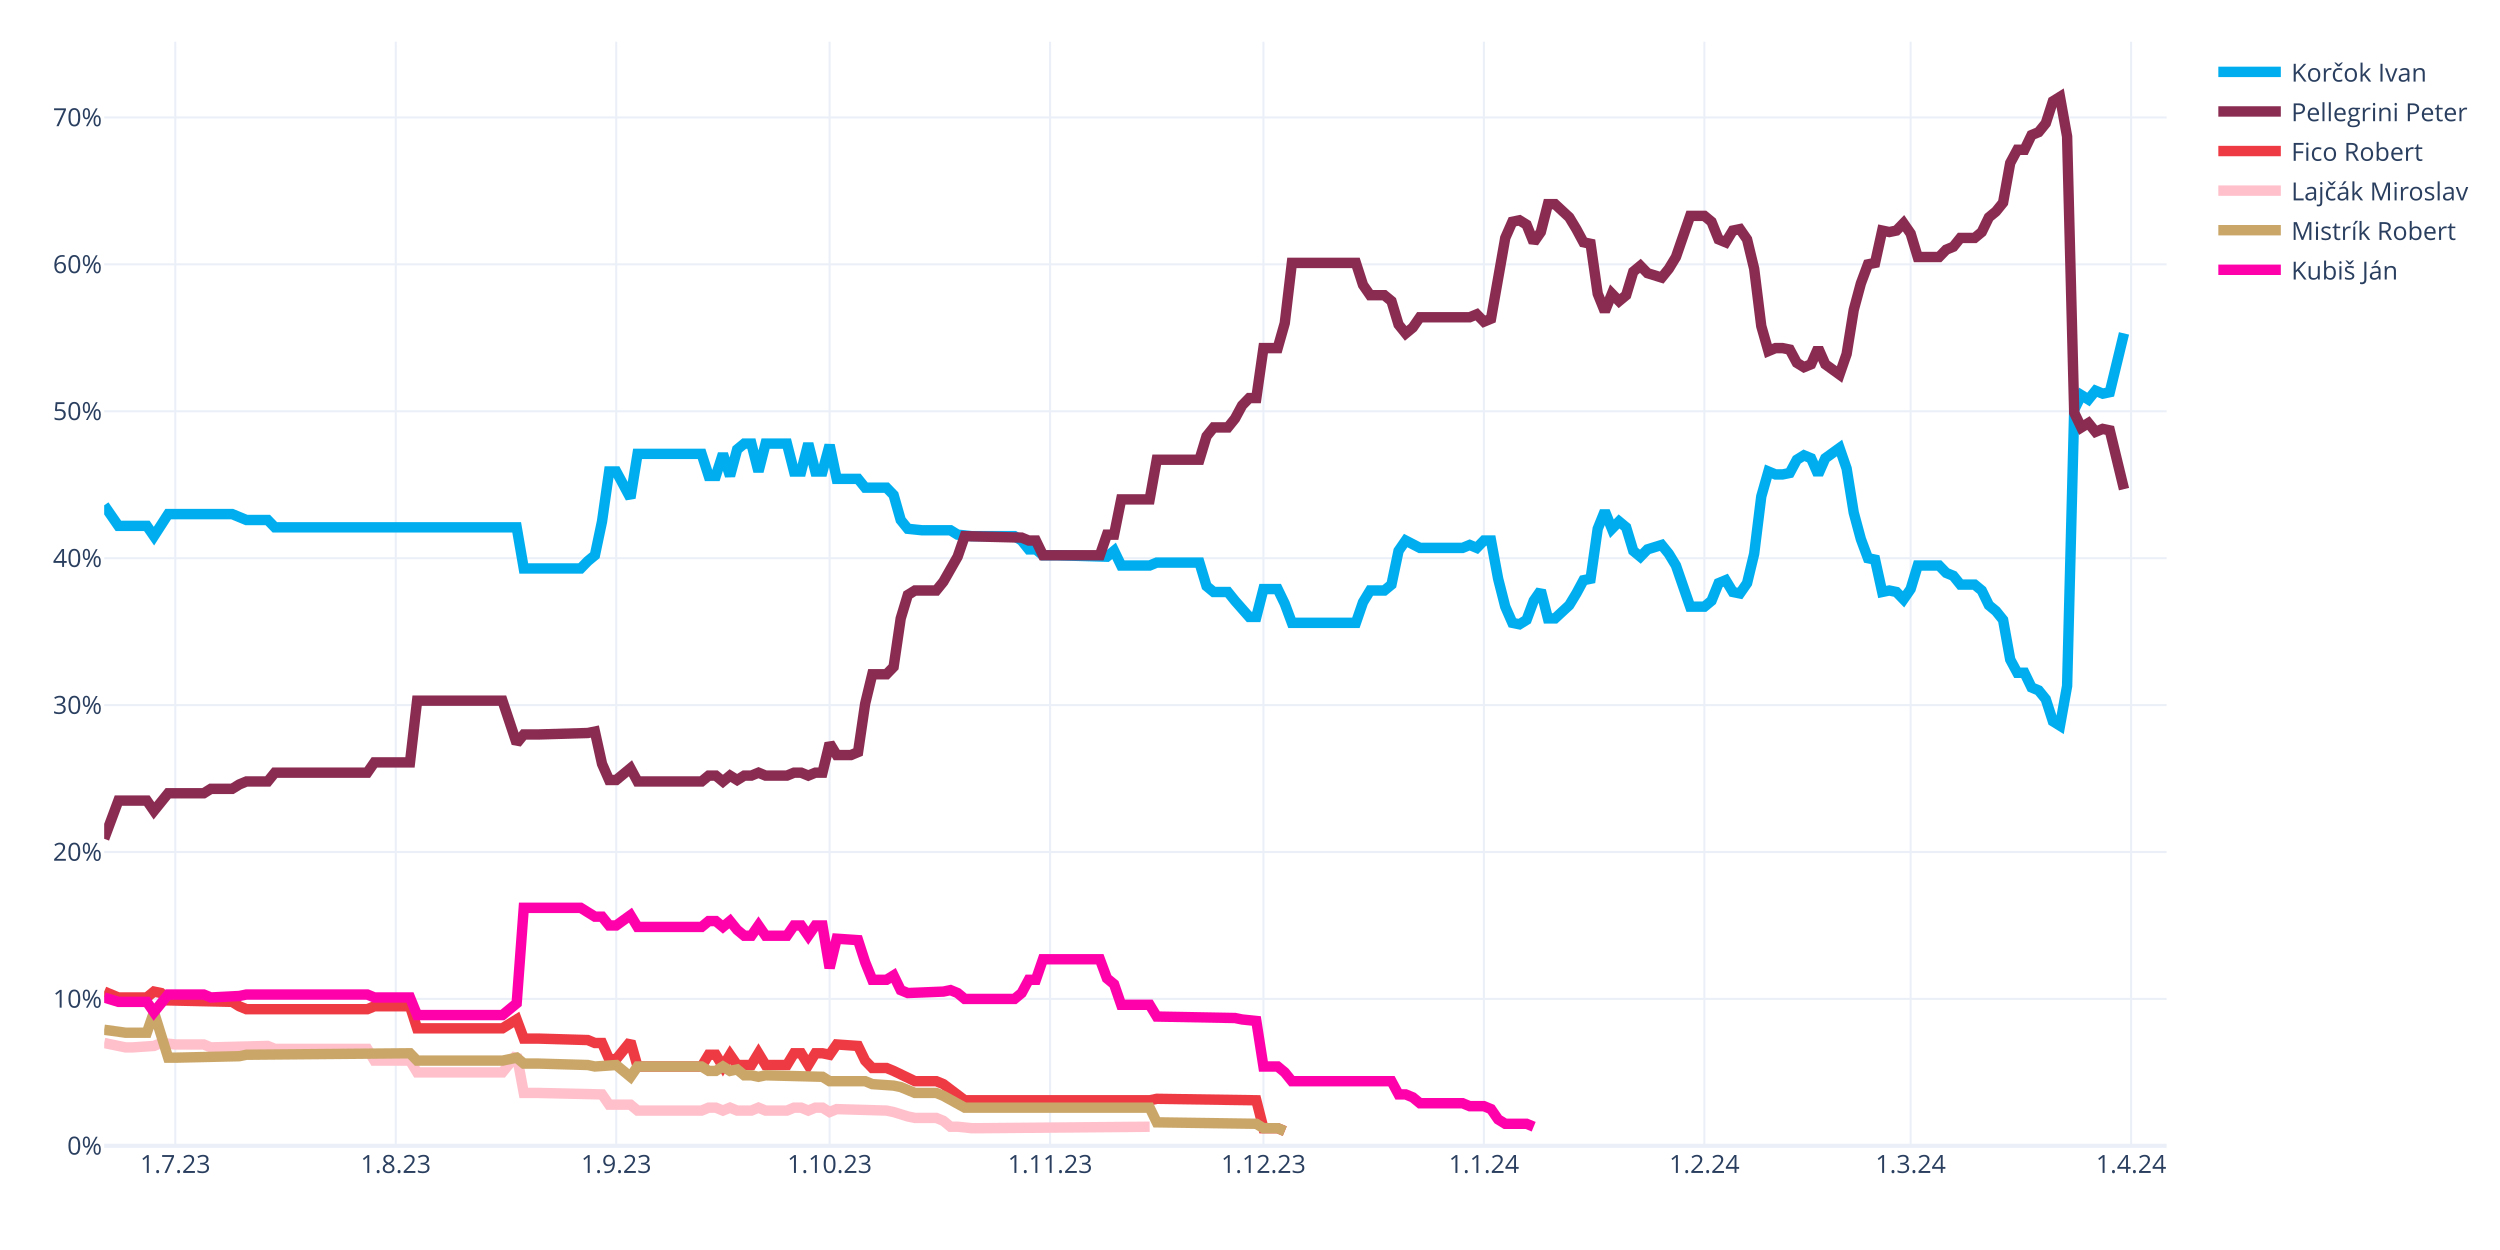
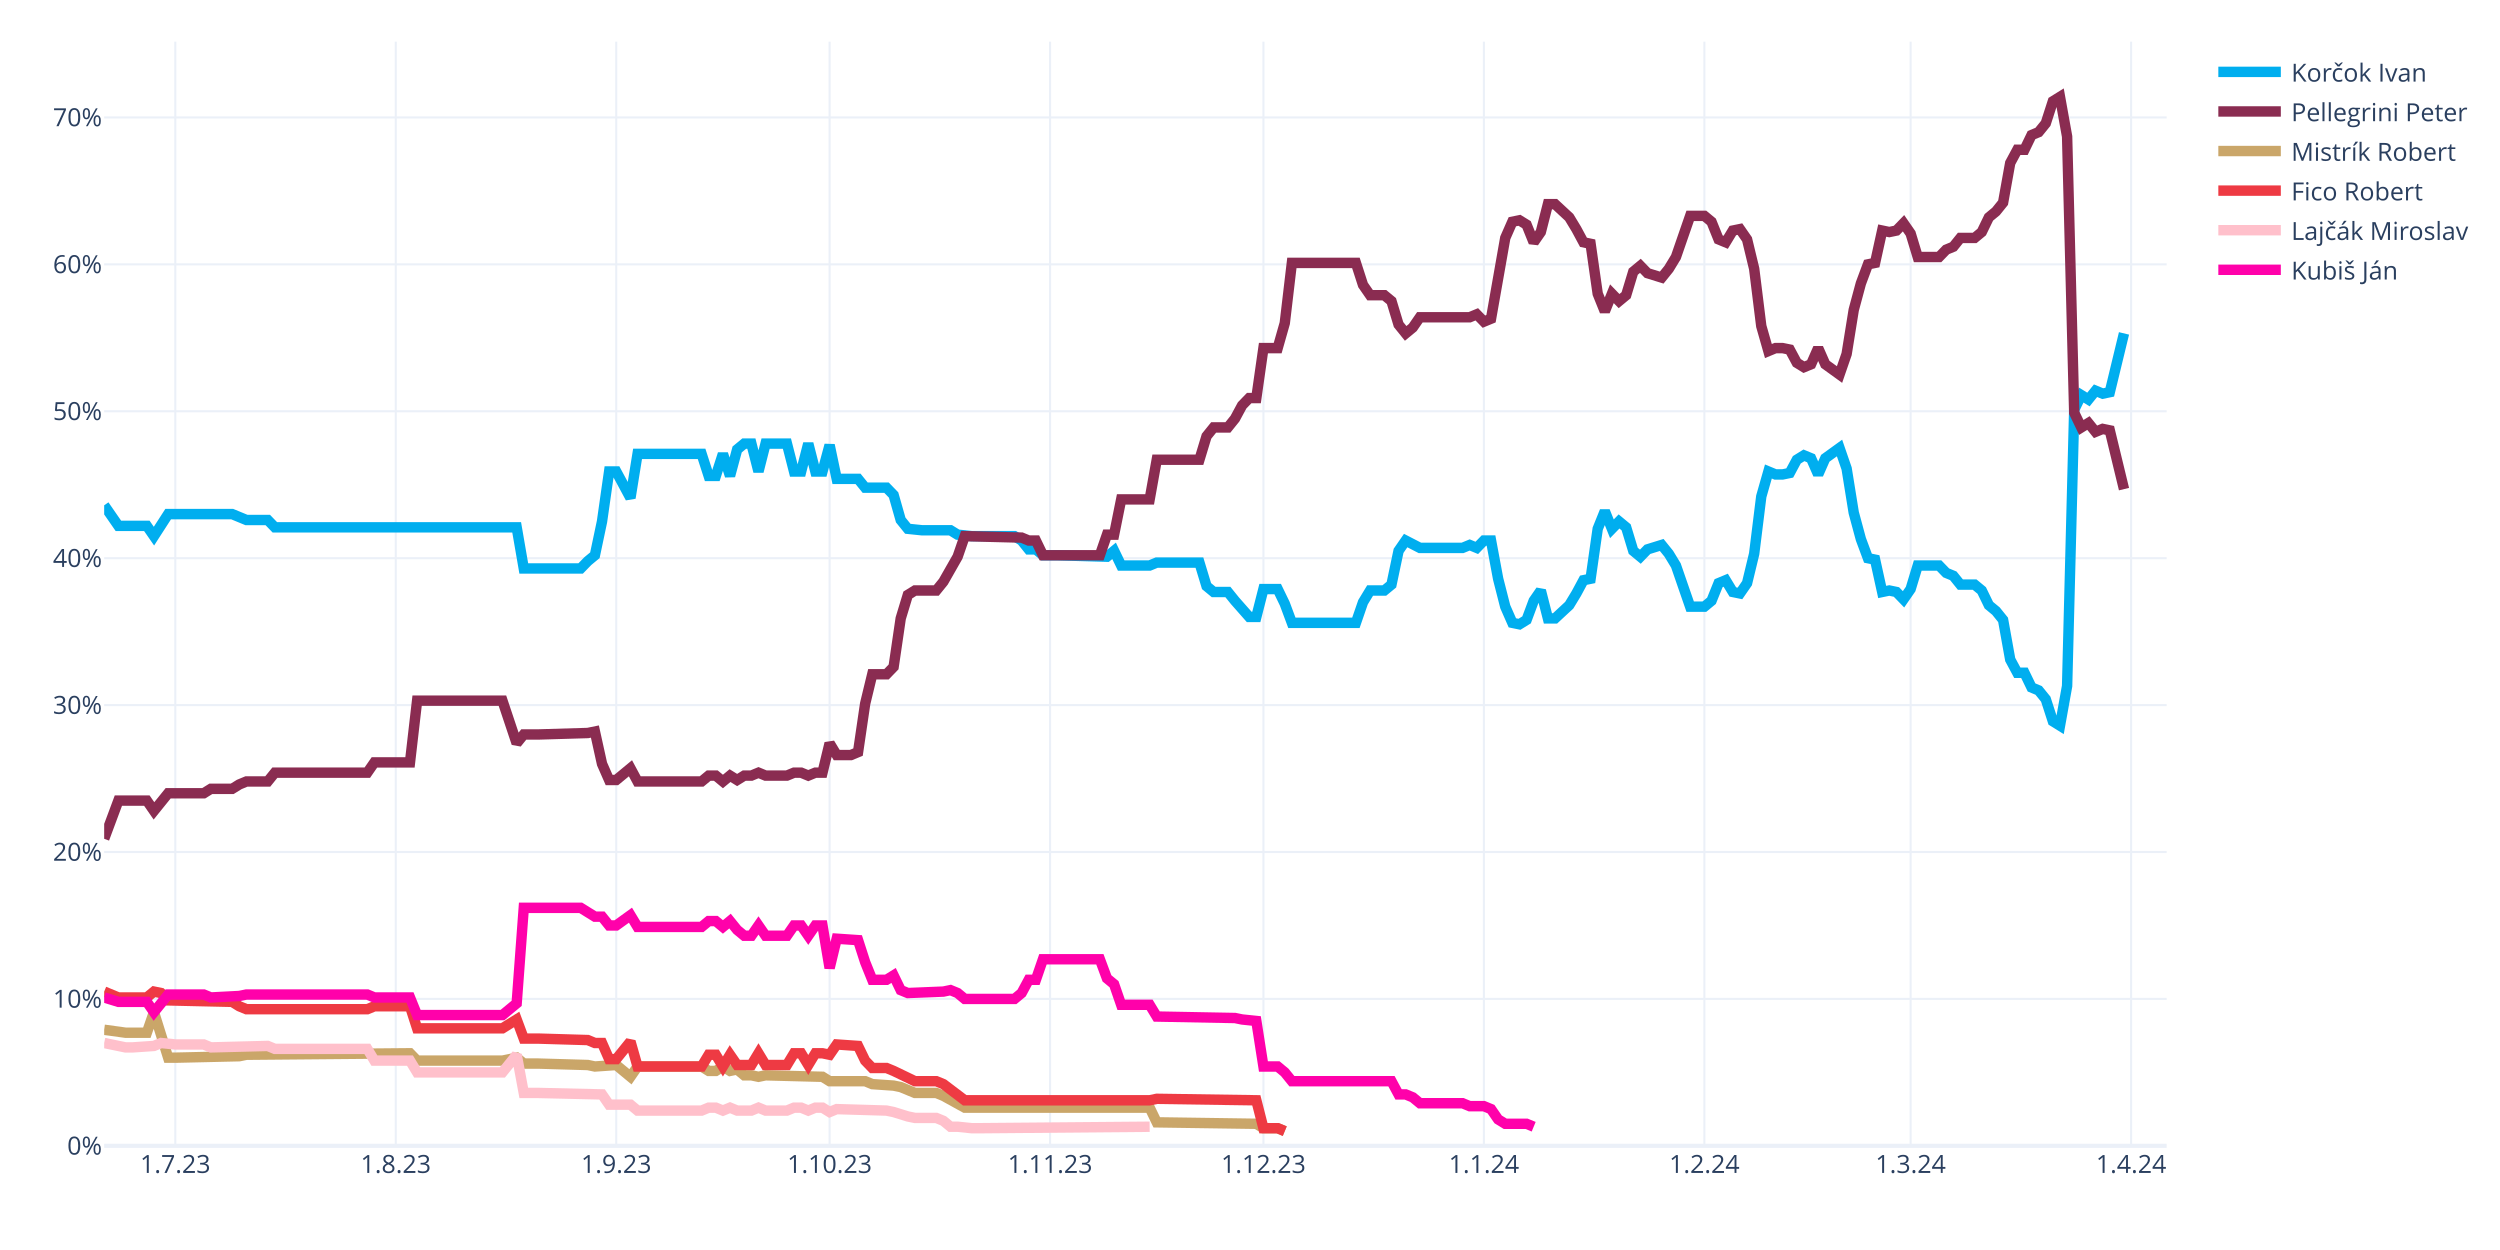
<svg xmlns="http://www.w3.org/2000/svg" class="main-svg" width="1200" height="600" style="" viewBox="0 0 1200 600">
  <rect x="0" y="0" width="1200" height="600" style="fill: rgb(255, 255, 255); fill-opacity: 1;" />
-   <defs id="defs-f89681">
+   <defs id="defs-c798dc">
    <g class="clips">
-       <clipPath id="clipf89681xyplot" class="plotclip">
+       <clipPath id="clipc798dcxyplot" class="plotclip">
        <rect width="990" height="530" />
      </clipPath>
-       <clipPath class="axesclip" id="clipf89681x">
+       <clipPath class="axesclip" id="clipc798dcx">
        <rect x="50" y="0" width="990" height="600" />
      </clipPath>
-       <clipPath class="axesclip" id="clipf89681y">
+       <clipPath class="axesclip" id="clipc798dcy">
        <rect x="0" y="20" width="1200" height="530" />
      </clipPath>
-       <clipPath class="axesclip" id="clipf89681xy">
+       <clipPath class="axesclip" id="clipc798dcxy">
        <rect x="50" y="20" width="990" height="530" />
      </clipPath>
    </g>
    <g class="gradients" />
    <g class="patterns" />
  </defs>
  <g class="bglayer" />
  <g class="layer-below">
    <g class="imagelayer" />
    <g class="shapelayer" />
  </g>
  <g class="cartesianlayer">
    <g class="subplot xy">
      <g class="layer-subplot">
        <g class="shapelayer" />
        <g class="imagelayer" />
      </g>
      <g class="minor-gridlayer">
        <g class="x" />
        <g class="y" />
      </g>
      <g class="gridlayer">
        <g class="x">
          <path class="xgrid crisp" transform="translate(84.14,0)" d="M0,20v530" style="stroke: rgb(235, 240, 248); stroke-opacity: 1; stroke-width: 1px;" />
          <path class="xgrid crisp" transform="translate(189.97,0)" d="M0,20v530" style="stroke: rgb(235, 240, 248); stroke-opacity: 1; stroke-width: 1px;" />
          <path class="xgrid crisp" transform="translate(295.79,0)" d="M0,20v530" style="stroke: rgb(235, 240, 248); stroke-opacity: 1; stroke-width: 1px;" />
          <path class="xgrid crisp" transform="translate(398.21,0)" d="M0,20v530" style="stroke: rgb(235, 240, 248); stroke-opacity: 1; stroke-width: 1px;" />
          <path class="xgrid crisp" transform="translate(504.03,0)" d="M0,20v530" style="stroke: rgb(235, 240, 248); stroke-opacity: 1; stroke-width: 1px;" />
          <path class="xgrid crisp" transform="translate(606.45,0)" d="M0,20v530" style="stroke: rgb(235, 240, 248); stroke-opacity: 1; stroke-width: 1px;" />
          <path class="xgrid crisp" transform="translate(712.28,0)" d="M0,20v530" style="stroke: rgb(235, 240, 248); stroke-opacity: 1; stroke-width: 1px;" />
          <path class="xgrid crisp" transform="translate(818.1,0)" d="M0,20v530" style="stroke: rgb(235, 240, 248); stroke-opacity: 1; stroke-width: 1px;" />
          <path class="xgrid crisp" transform="translate(917.1,0)" d="M0,20v530" style="stroke: rgb(235, 240, 248); stroke-opacity: 1; stroke-width: 1px;" />
          <path class="xgrid crisp" transform="translate(1022.93,0)" d="M0,20v530" style="stroke: rgb(235, 240, 248); stroke-opacity: 1; stroke-width: 1px;" />
        </g>
        <g class="y">
          <path class="ygrid crisp" transform="translate(0,479.48)" d="M50,0h990" style="stroke: rgb(235, 240, 248); stroke-opacity: 1; stroke-width: 1px;" />
          <path class="ygrid crisp" transform="translate(0,408.96)" d="M50,0h990" style="stroke: rgb(235, 240, 248); stroke-opacity: 1; stroke-width: 1px;" />
          <path class="ygrid crisp" transform="translate(0,338.45)" d="M50,0h990" style="stroke: rgb(235, 240, 248); stroke-opacity: 1; stroke-width: 1px;" />
          <path class="ygrid crisp" transform="translate(0,267.93)" d="M50,0h990" style="stroke: rgb(235, 240, 248); stroke-opacity: 1; stroke-width: 1px;" />
          <path class="ygrid crisp" transform="translate(0,197.41)" d="M50,0h990" style="stroke: rgb(235, 240, 248); stroke-opacity: 1; stroke-width: 1px;" />
          <path class="ygrid crisp" transform="translate(0,126.89)" d="M50,0h990" style="stroke: rgb(235, 240, 248); stroke-opacity: 1; stroke-width: 1px;" />
          <path class="ygrid crisp" transform="translate(0,56.37)" d="M50,0h990" style="stroke: rgb(235, 240, 248); stroke-opacity: 1; stroke-width: 1px;" />
        </g>
      </g>
      <g class="zerolinelayer">
        <path class="yzl zl crisp" transform="translate(0,550)" d="M50,0h990" style="stroke: rgb(235, 240, 248); stroke-opacity: 1; stroke-width: 2px;" />
      </g>
      <g class="layer-between">
        <g class="shapelayer" />
        <g class="imagelayer" />
      </g>
      <path class="xlines-below" />
      <path class="ylines-below" />
      <g class="overlines-below" />
      <g class="xaxislayer-below" />
      <g class="yaxislayer-below" />
      <g class="overaxes-below" />
      <g class="overplot">
-         <g class="xy" transform="translate(50,20)" clip-path="url(#clipf89681xyplot)">
+         <g class="xy" transform="translate(50,20)" clip-path="url(#clipc798dcxyplot)">
          <g class="scatterlayer mlayer">
-             <g class="trace scatter trace25338f" style="stroke-miterlimit: 2; opacity: 1;">
+             <g class="trace scatter trace814890" style="stroke-miterlimit: 2; opacity: 1;">
              <g class="fills" />
              <g class="errorbars" />
              <g class="lines">
                <path class="js-line" d="M0,222.54L6.83,232.41L10.24,232.41L20.48,232.41L23.9,237.35L30.72,226.77L34.14,226.77L61.45,226.77L64.86,228.18L68.28,229.59L71.69,229.59L78.52,229.59L81.93,233.12L198,233.12L201.41,252.86L228.72,252.86L232.14,249.34L235.55,246.52L238.97,230.3L242.38,206.32L245.79,206.32L252.62,219.01L256.03,197.86L286.76,197.86L290.17,208.44L293.59,208.44L297,197.86L300.41,208.44L303.83,195.74L307.24,192.92L310.66,192.92L314.07,206.32L317.48,192.92L327.72,192.92L331.14,206.32L334.55,206.32L337.97,192.92L341.38,206.32L344.79,206.32L348.21,193.63L351.62,209.85L361.86,209.85L365.28,214.08L375.52,214.08L378.93,217.6L382.34,229.59L385.76,233.82L392.59,234.53L396,234.53L406.24,234.53L409.66,236.64L416.48,237.35L419.9,237.35L436.97,237.35L440.38,239.46L443.79,243.7L447.21,243.7L450.62,246.52L457.45,246.52L481.34,247.22L484.76,244.4L488.17,251.45L491.59,251.45L501.83,251.45L505.24,250.04L525.72,250.04L529.14,261.33L532.55,264.15L535.97,264.15L539.38,264.15L542.79,268.38L549.62,276.13L553.03,276.13L556.45,262.74L559.86,262.74L563.28,262.74L566.69,269.79L570.1,278.96L573.52,278.96L600.83,278.96L604.24,269.08L607.66,263.44L611.07,263.44L614.48,263.44L617.9,260.62L621.31,244.4L624.72,239.46L631.55,242.99L634.97,242.99L652.03,242.99L655.45,241.58L658.86,242.99L662.28,239.46L665.69,239.46L669.1,257.8L672.52,271.2L675.93,278.96L679.34,279.66L682.76,277.54L686.17,268.38L689.59,263.44L693,276.84L696.41,276.84L703.24,270.49L706.66,264.85L710.07,258.5L713.48,257.8L716.9,233.82L720.31,225.36L723.72,233.82L727.14,230.3L730.55,233.12L733.97,244.4L737.38,247.22L740.79,243.7L747.62,241.58L751.03,245.81L754.45,251.45L757.86,261.33L761.28,271.2L764.69,271.2L768.1,271.2L771.52,268.38L774.93,259.92L778.34,258.5L781.76,264.15L785.17,264.85L788.59,259.92L792,245.81L795.41,218.31L798.83,206.32L802.24,207.73L805.66,207.73L809.07,207.03L812.48,200.68L815.9,198.56L819.31,199.97L822.72,207.73L826.14,199.97L832.97,195.04L836.38,204.91L839.79,226.07L843.21,238.76L846.62,247.93L850.03,248.63L853.45,264.15L856.86,263.44L860.28,264.15L863.69,267.67L867.1,262.74L870.52,251.45L880.76,251.45L884.17,254.98L887.59,256.39L891,260.62L897.83,260.62L901.24,263.44L904.66,270.49L908.07,273.31L911.48,277.54L914.9,296.58L918.31,302.93L921.72,302.93L925.14,309.98L928.55,311.39L931.97,315.62L935.38,326.2L938.79,328.32L942.21,309.28L945.62,176.7L949.03,169.65L952.45,171.77L955.86,167.54L959.28,168.95L962.69,168.24L969.52,140.03" style="vector-effect: none; fill: none; stroke: rgb(0, 174, 239); stroke-opacity: 1; stroke-width: 5px; opacity: 1;" />
              </g>
              <g class="points" />
              <g class="text" />
            </g>
-             <g class="trace scatter tracebfba69" style="stroke-miterlimit: 2; opacity: 1;">
+             <g class="trace scatter trace98acb9" style="stroke-miterlimit: 2; opacity: 1;">
              <g class="fills" />
              <g class="errorbars" />
              <g class="lines">
                <path class="js-line" d="M0,382.62L6.83,364.28L10.24,364.28L20.48,364.28L23.9,369.22L30.72,360.76L34.14,360.76L47.79,360.76L51.21,358.64L61.45,358.64L64.86,356.53L68.28,355.11L71.69,355.11L78.52,355.11L81.93,350.88L126.31,350.88L129.72,345.95L146.79,345.95L150.21,316.33L191.17,316.33L198,336.78L201.41,332.55L208.24,332.55L232.14,331.84L235.55,331.14L238.97,346.65L242.38,354.41L245.79,354.41L249.21,351.59L252.62,348.77L256.03,355.11L286.76,355.11L290.17,352.29L293.59,352.29L297,355.11L300.41,352.29L303.83,354.41L307.24,352.29L310.66,352.29L314.07,350.88L317.48,352.29L327.72,352.29L331.14,350.88L334.55,350.88L337.97,352.29L341.38,350.88L344.79,350.88L348.21,336.78L351.62,342.42L358.45,342.42L361.86,341.01L365.28,317.74L368.69,303.64L375.52,303.64L378.93,300.11L382.34,276.84L385.76,265.56L389.17,263.44L392.59,263.44L399.41,263.44L402.83,259.21L409.66,247.22L413.07,237.35L440.38,238.05L443.79,239.46L447.21,239.46L450.62,246.52L477.93,246.52L481.34,236.64L484.76,236.64L488.17,219.72L501.83,219.72L505.24,200.68L525.72,200.68L529.14,189.4L532.55,185.17L535.97,185.17L539.38,185.17L542.79,180.93L546.21,174.59L549.62,171.06L553.03,171.06L556.45,147.09L563.28,147.09L566.69,135.1L570.1,106.19L573.52,106.19L600.83,106.19L604.24,116.76L607.66,121.7L611.07,121.7L614.48,121.7L617.9,124.52L621.31,135.8L624.72,140.03L628.14,137.21L631.55,132.28L655.45,132.28L658.86,130.87L662.28,134.39L665.69,132.98L672.52,94.2L675.93,86.44L679.34,85.74L682.76,87.85L686.17,96.31L689.59,91.38L693,77.98L696.41,77.98L703.24,84.32L706.66,89.97L710.07,96.31L713.48,97.02L716.9,120.99L720.31,129.46L723.72,120.99L727.14,124.52L730.55,121.7L733.97,110.42L737.38,107.6L740.79,111.12L747.62,113.24L751.03,109.01L754.45,103.36L757.86,93.49L761.28,83.62L764.69,83.62L768.1,83.62L771.52,86.44L774.93,94.9L778.34,96.31L781.76,90.67L785.17,89.97L788.59,94.9L792,109.01L795.41,136.51L798.83,148.5L802.24,147.09L805.66,147.09L809.07,147.79L812.48,154.14L815.9,156.25L819.31,154.84L822.72,147.09L826.14,154.84L832.97,159.78L836.38,149.91L839.79,128.75L843.21,116.06L846.62,106.89L850.03,106.19L853.45,90.67L856.86,91.38L860.28,90.67L863.69,87.15L867.1,92.08L870.52,103.36L880.76,103.36L884.17,99.84L887.59,98.43L891,94.2L897.83,94.2L901.24,91.38L904.66,84.32L908.07,81.5L911.48,77.27L914.9,58.23L918.31,51.89L921.72,51.89L925.14,44.83L928.55,43.42L931.97,39.19L935.38,28.62L938.79,26.5L942.21,45.54L945.62,178.11L949.03,185.17L952.45,183.05L955.86,187.28L959.28,185.87L962.69,186.58L969.52,214.78" style="vector-effect: none; fill: none; stroke: rgb(138, 44, 81); stroke-opacity: 1; stroke-width: 5px; opacity: 1;" />
              </g>
              <g class="points" />
              <g class="text" />
            </g>
-             <g class="trace scatter trace174bf5" style="stroke-miterlimit: 2; opacity: 1;">
+             <g class="trace scatter traceebf513" style="stroke-miterlimit: 2; opacity: 1;">
+               <g class="fills" />
+               <g class="errorbars" />
+               <g class="lines">
+                 <path class="js-line" d="M0,474.29L10.24,475.7L13.66,475.7L20.48,475.7L23.9,465.83L30.72,487.69L34.14,487.69L64.86,486.98L68.28,486.28L146.79,485.57L150.21,489.1L191.17,489.1L198,487.69L201.41,490.51L208.24,490.51L232.14,491.21L235.55,491.92L245.79,491.21L249.21,494.04L252.62,496.86L256.03,491.92L286.76,491.92L290.17,494.04L293.59,494.04L297,491.92L300.41,494.04L303.83,493.33L307.24,496.15L310.66,496.15L314.07,496.86L317.48,496.15L344.79,496.86L348.21,498.97L365.28,498.97L368.69,500.38L378.93,501.09L382.34,501.79L389.17,504.61L392.59,504.61L399.41,504.61L402.83,506.02L413.07,511.67L416.48,511.67L501.83,511.67L505.24,518.72L553.03,519.42L556.45,521.54L563.28,521.54L566.69,522.95" style="vector-effect: none; fill: none; stroke: rgb(202, 166, 105); stroke-opacity: 1; stroke-width: 5px; opacity: 1;" />
+               </g>
+               <g class="points" />
+               <g class="text" />
+             </g>
+             <g class="trace scatter trace431d1d" style="stroke-miterlimit: 2; opacity: 1;">
              <g class="fills" />
              <g class="errorbars" />
              <g class="lines">
                <path class="js-line" d="M0,455.96L6.83,458.78L10.24,458.78L20.48,458.78L23.9,455.96L27.31,456.66L30.72,460.19L61.45,460.89L64.86,463.01L68.28,464.42L71.69,464.42L126.31,464.42L129.72,463.01L146.79,463.01L150.21,473.59L191.17,473.59L198,469.35L201.41,478.52L208.24,478.52L232.14,479.23L235.55,480.64L238.97,480.64L242.38,488.39L245.79,488.39L249.21,484.16L252.62,479.93L256.03,491.92L286.76,491.92L290.17,486.28L293.59,486.28L297,491.92L300.41,486.28L303.83,491.21L310.66,491.21L314.07,485.57L317.48,491.21L320.9,491.21L327.72,491.21L331.14,485.57L334.55,485.57L337.97,491.21L341.38,485.57L344.79,485.57L348.21,486.28L351.62,481.34L361.86,482.05L365.28,489.1L368.69,492.63L372.1,492.63L375.52,492.63L378.93,494.04L389.17,498.97L392.59,498.97L399.41,498.97L402.83,500.38L413.07,508.14L416.48,508.14L501.83,508.14L505.24,507.43L553.03,508.14L556.45,521.54L563.28,521.54L566.69,522.95" style="vector-effect: none; fill: none; stroke: rgb(238, 58, 67); stroke-opacity: 1; stroke-width: 5px; opacity: 1;" />
              </g>
              <g class="points" />
              <g class="text" />
            </g>
-             <g class="trace scatter trace85dc47" style="stroke-miterlimit: 2; opacity: 1;">
+             <g class="trace scatter trace6d0d69" style="stroke-miterlimit: 2; opacity: 1;">
              <g class="fills" />
              <g class="errorbars" />
              <g class="lines">
                <path class="js-line" d="M0,480.64L10.24,482.75L13.66,482.75L23.9,482.05L27.31,480.64L34.14,481.34L37.55,481.34L47.79,481.34L51.21,482.75L78.52,482.05L81.93,483.46L126.31,483.46L129.72,489.1L146.79,489.1L150.21,494.74L191.17,494.74L198,486.28L201.41,504.61L208.24,504.61L238.97,505.32L242.38,510.25L252.62,510.25L256.03,513.08L286.76,513.08L290.17,511.67L293.59,511.67L297,513.08L300.41,511.67L303.83,513.08L310.66,513.08L314.07,511.67L317.48,513.08L320.9,513.08L327.72,513.08L331.14,511.67L334.55,511.67L337.97,513.08L341.38,511.67L344.79,511.67L348.21,513.78L351.62,512.37L375.52,513.08L378.93,513.78L385.76,515.9L389.17,516.6L399.41,516.6L402.83,518.01L406.24,520.83L409.66,520.83L416.48,521.54L419.9,521.54L501.83,520.83" style="vector-effect: none; fill: none; stroke: rgb(255, 192, 203); stroke-opacity: 1; stroke-width: 5px; opacity: 1;" />
              </g>
              <g class="points" />
              <g class="text" />
            </g>
-             <g class="trace scatter trace7a9666" style="stroke-miterlimit: 2; opacity: 1;">
-               <g class="fills" />
-               <g class="errorbars" />
-               <g class="lines">
-                 <path class="js-line" d="M0,474.29L10.24,475.7L13.66,475.7L20.48,475.7L23.9,465.83L30.72,487.69L34.14,487.69L64.86,486.98L68.28,486.28L146.79,485.57L150.21,489.1L191.17,489.1L198,487.69L201.41,490.51L208.24,490.51L232.14,491.21L235.55,491.92L245.79,491.21L249.21,494.04L252.62,496.86L256.03,491.92L286.76,491.92L290.17,494.04L293.59,494.04L297,491.92L300.41,494.04L303.83,493.33L307.24,496.15L310.66,496.15L314.07,496.86L317.48,496.15L344.79,496.86L348.21,498.97L365.28,498.97L368.69,500.38L378.93,501.09L382.34,501.79L389.17,504.61L392.59,504.61L399.41,504.61L402.83,506.02L413.07,511.67L416.48,511.67L501.83,511.67L505.24,518.72L553.03,519.42L556.45,521.54L563.28,521.54L566.69,522.95" style="vector-effect: none; fill: none; stroke: rgb(202, 166, 105); stroke-opacity: 1; stroke-width: 5px; opacity: 1;" />
-               </g>
-               <g class="points" />
-               <g class="text" />
-             </g>
-             <g class="trace scatter trace3a7003" style="stroke-miterlimit: 2; opacity: 1;">
+             <g class="trace scatter trace18e88e" style="stroke-miterlimit: 2; opacity: 1;">
              <g class="fills" />
              <g class="errorbars" />
              <g class="lines">
                <path class="js-line" d="M0,458.78L6.83,460.89L10.24,460.89L20.48,460.89L23.9,465.83L30.72,457.37L34.14,457.37L47.79,457.37L51.21,458.78L64.86,458.07L68.28,457.37L126.31,457.37L129.72,458.78L146.79,458.78L150.21,467.24L191.17,467.24L198,461.6L201.41,415.76L208.24,415.76L228.72,415.76L232.14,417.88L235.55,419.99L238.97,419.99L242.38,424.22L245.79,424.22L252.62,419.29L256.03,424.93L286.76,424.93L290.17,422.11L293.59,422.11L297,424.93L300.41,422.11L303.83,426.34L307.24,429.16L310.66,429.16L314.07,424.22L317.48,429.16L327.72,429.16L331.14,424.22L334.55,424.22L337.97,429.16L341.38,424.22L344.79,424.22L348.21,444.67L351.62,430.57L361.86,431.27L365.28,441.85L368.69,450.31L372.1,450.31L375.52,450.31L378.93,448.2L382.34,455.25L385.76,456.66L402.83,455.96L406.24,455.25L409.66,456.66L413.07,459.48L436.97,459.48L440.38,456.66L443.79,450.31L447.21,450.31L450.62,440.44L457.45,440.44L477.93,440.44L481.34,449.61L484.76,452.43L488.17,462.3L501.83,462.3L505.24,467.94L542.79,468.65L546.21,469.35L553.03,470.06L556.45,491.92L563.28,491.92L566.69,494.74L570.1,498.97L573.52,498.97L617.9,498.97L621.31,505.32L624.72,505.32L628.14,506.73L631.55,509.55L634.97,509.55L652.03,509.55L655.45,510.96L662.28,510.96L665.69,512.37L669.1,517.31L672.52,519.42L682.76,519.42L686.17,520.83" style="vector-effect: none; fill: none; stroke: rgb(255, 1, 170); stroke-opacity: 1; stroke-width: 5px; opacity: 1;" />
              </g>
              <g class="points" />
              <g class="text" />
            </g>
          </g>
        </g>
      </g>
      <path class="xlines-above crisp" d="M0,0" style="fill: none;" />
      <path class="ylines-above crisp" d="M0,0" style="fill: none;" />
      <g class="overlines-above" />
      <g class="xaxislayer-above">
        <g class="xtick">
          <text text-anchor="middle" x="0" y="563" transform="translate(84.14,0)" style="font-family: 'Open Sans', verdana, arial, sans-serif; font-size: 12px; fill: rgb(42, 63, 95); fill-opacity: 1; white-space: pre; opacity: 1;">1.7.23</text>
        </g>
        <g class="xtick">
          <text text-anchor="middle" x="0" y="563" style="font-family: 'Open Sans', verdana, arial, sans-serif; font-size: 12px; fill: rgb(42, 63, 95); fill-opacity: 1; white-space: pre; opacity: 1;" transform="translate(189.97,0)">1.8.23</text>
        </g>
        <g class="xtick">
          <text text-anchor="middle" x="0" y="563" style="font-family: 'Open Sans', verdana, arial, sans-serif; font-size: 12px; fill: rgb(42, 63, 95); fill-opacity: 1; white-space: pre; opacity: 1;" transform="translate(295.79,0)">1.9.23</text>
        </g>
        <g class="xtick">
          <text text-anchor="middle" x="0" y="563" style="font-family: 'Open Sans', verdana, arial, sans-serif; font-size: 12px; fill: rgb(42, 63, 95); fill-opacity: 1; white-space: pre; opacity: 1;" transform="translate(398.21,0)">1.10.23</text>
        </g>
        <g class="xtick">
          <text text-anchor="middle" x="0" y="563" style="font-family: 'Open Sans', verdana, arial, sans-serif; font-size: 12px; fill: rgb(42, 63, 95); fill-opacity: 1; white-space: pre; opacity: 1;" transform="translate(504.03,0)">1.11.23</text>
        </g>
        <g class="xtick">
          <text text-anchor="middle" x="0" y="563" style="font-family: 'Open Sans', verdana, arial, sans-serif; font-size: 12px; fill: rgb(42, 63, 95); fill-opacity: 1; white-space: pre; opacity: 1;" transform="translate(606.45,0)">1.12.23</text>
        </g>
        <g class="xtick">
          <text text-anchor="middle" x="0" y="563" style="font-family: 'Open Sans', verdana, arial, sans-serif; font-size: 12px; fill: rgb(42, 63, 95); fill-opacity: 1; white-space: pre; opacity: 1;" transform="translate(712.28,0)">1.1.24</text>
        </g>
        <g class="xtick">
          <text text-anchor="middle" x="0" y="563" style="font-family: 'Open Sans', verdana, arial, sans-serif; font-size: 12px; fill: rgb(42, 63, 95); fill-opacity: 1; white-space: pre; opacity: 1;" transform="translate(818.1,0)">1.2.24</text>
        </g>
        <g class="xtick">
          <text text-anchor="middle" x="0" y="563" style="font-family: 'Open Sans', verdana, arial, sans-serif; font-size: 12px; fill: rgb(42, 63, 95); fill-opacity: 1; white-space: pre; opacity: 1;" transform="translate(917.1,0)">1.3.24</text>
        </g>
        <g class="xtick">
          <text text-anchor="middle" x="0" y="563" style="font-family: 'Open Sans', verdana, arial, sans-serif; font-size: 12px; fill: rgb(42, 63, 95); fill-opacity: 1; white-space: pre; opacity: 1;" transform="translate(1022.93,0)">1.4.24</text>
        </g>
      </g>
      <g class="yaxislayer-above">
        <g class="ytick">
          <text text-anchor="end" x="49" y="4.2" transform="translate(0,550)" style="font-family: 'Open Sans', verdana, arial, sans-serif; font-size: 12px; fill: rgb(42, 63, 95); fill-opacity: 1; white-space: pre; opacity: 1;">0%</text>
        </g>
        <g class="ytick">
          <text text-anchor="end" x="49" y="4.2" style="font-family: 'Open Sans', verdana, arial, sans-serif; font-size: 12px; fill: rgb(42, 63, 95); fill-opacity: 1; white-space: pre; opacity: 1;" transform="translate(0,479.48)">10%</text>
        </g>
        <g class="ytick">
          <text text-anchor="end" x="49" y="4.2" style="font-family: 'Open Sans', verdana, arial, sans-serif; font-size: 12px; fill: rgb(42, 63, 95); fill-opacity: 1; white-space: pre; opacity: 1;" transform="translate(0,408.96)">20%</text>
        </g>
        <g class="ytick">
          <text text-anchor="end" x="49" y="4.2" style="font-family: 'Open Sans', verdana, arial, sans-serif; font-size: 12px; fill: rgb(42, 63, 95); fill-opacity: 1; white-space: pre; opacity: 1;" transform="translate(0,338.45)">30%</text>
        </g>
        <g class="ytick">
          <text text-anchor="end" x="49" y="4.2" style="font-family: 'Open Sans', verdana, arial, sans-serif; font-size: 12px; fill: rgb(42, 63, 95); fill-opacity: 1; white-space: pre; opacity: 1;" transform="translate(0,267.93)">40%</text>
        </g>
        <g class="ytick">
          <text text-anchor="end" x="49" y="4.2" style="font-family: 'Open Sans', verdana, arial, sans-serif; font-size: 12px; fill: rgb(42, 63, 95); fill-opacity: 1; white-space: pre; opacity: 1;" transform="translate(0,197.41)">50%</text>
        </g>
        <g class="ytick">
          <text text-anchor="end" x="49" y="4.2" style="font-family: 'Open Sans', verdana, arial, sans-serif; font-size: 12px; fill: rgb(42, 63, 95); fill-opacity: 1; white-space: pre; opacity: 1;" transform="translate(0,126.89)">60%</text>
        </g>
        <g class="ytick">
          <text text-anchor="end" x="49" y="4.2" style="font-family: 'Open Sans', verdana, arial, sans-serif; font-size: 12px; fill: rgb(42, 63, 95); fill-opacity: 1; white-space: pre; opacity: 1;" transform="translate(0,56.37)">70%</text>
        </g>
      </g>
      <g class="overaxes-above" />
    </g>
  </g>
  <g class="polarlayer" />
  <g class="smithlayer" />
  <g class="ternarylayer" />
  <g class="geolayer" />
  <g class="funnelarealayer" />
  <g class="pielayer" />
  <g class="iciclelayer" />
  <g class="treemaplayer" />
  <g class="sunburstlayer" />
  <g class="glimages" />
-   <defs id="topdefs-f89681">
+   <defs id="topdefs-c798dc">
    <g class="clips" />
-     <clipPath id="legendf89681">
+     <clipPath id="legendc798dc">
      <rect width="128" height="124" x="0" y="0" />
    </clipPath>
  </defs>
  <g class="layer-above">
    <g class="imagelayer" />
    <g class="shapelayer" />
  </g>
  <g class="infolayer">
    <g class="legend" pointer-events="all" transform="translate(1059.8,20)">
      <rect class="bg" shape-rendering="crispEdges" style="stroke: rgb(68, 68, 68); stroke-opacity: 1; fill: rgb(255, 255, 255); fill-opacity: 1; stroke-width: 0px;" width="128" height="124" x="0" y="0" />
-       <g class="scrollbox" transform="" clip-path="url(#legendf89681)">
+       <g class="scrollbox" transform="" clip-path="url(#legendc798dc)">
        <g class="groups">
          <g class="traces" transform="translate(0,14.5)" style="opacity: 1;">
            <text class="legendtext" text-anchor="start" x="40" y="4.68" style="font-family: 'Open Sans', verdana, arial, sans-serif; font-size: 12px; fill: rgb(42, 63, 95); fill-opacity: 1; white-space: pre;">Korčok Ivan</text>
            <g class="layers" style="opacity: 1;">
              <g class="legendfill" />
              <g class="legendlines">
                <path class="js-line" d="M5,0h30" style="fill: none; stroke: rgb(0, 174, 239); stroke-opacity: 1; stroke-width: 5px;" />
              </g>
              <g class="legendsymbols">
                <g class="legendpoints" />
              </g>
            </g>
            <rect class="legendtoggle" x="0" y="-9.5" width="122.703" height="19" style="fill: rgb(0, 0, 0); fill-opacity: 0;" />
          </g>
          <g class="traces" transform="translate(0,33.5)" style="opacity: 1;">
            <text class="legendtext" text-anchor="start" x="40" y="4.68" style="font-family: 'Open Sans', verdana, arial, sans-serif; font-size: 12px; fill: rgb(42, 63, 95); fill-opacity: 1; white-space: pre;">Pellegrini Peter</text>
            <g class="layers" style="opacity: 1;">
              <g class="legendfill" />
              <g class="legendlines">
                <path class="js-line" d="M5,0h30" style="fill: none; stroke: rgb(138, 44, 81); stroke-opacity: 1; stroke-width: 5px;" />
              </g>
              <g class="legendsymbols">
                <g class="legendpoints" />
              </g>
            </g>
            <rect class="legendtoggle" x="0" y="-9.5" width="122.703" height="19" style="fill: rgb(0, 0, 0); fill-opacity: 0;" />
          </g>
          <g class="traces" transform="translate(0,52.5)" style="opacity: 1;">
+             <text class="legendtext" text-anchor="start" x="40" y="4.68" style="font-family: 'Open Sans', verdana, arial, sans-serif; font-size: 12px; fill: rgb(42, 63, 95); fill-opacity: 1; white-space: pre;">Mistrík Robert</text>
+             <g class="layers" style="opacity: 1;">
+               <g class="legendfill" />
+               <g class="legendlines">
+                 <path class="js-line" d="M5,0h30" style="fill: none; stroke: rgb(202, 166, 105); stroke-opacity: 1; stroke-width: 5px;" />
+               </g>
+               <g class="legendsymbols">
+                 <g class="legendpoints" />
+               </g>
+             </g>
+             <rect class="legendtoggle" x="0" y="-9.5" width="122.703" height="19" style="fill: rgb(0, 0, 0); fill-opacity: 0;" />
+           </g>
+           <g class="traces" transform="translate(0,71.5)" style="opacity: 1;">
            <text class="legendtext" text-anchor="start" x="40" y="4.68" style="font-family: 'Open Sans', verdana, arial, sans-serif; font-size: 12px; fill: rgb(42, 63, 95); fill-opacity: 1; white-space: pre;">Fico Robert</text>
            <g class="layers" style="opacity: 1;">
              <g class="legendfill" />
              <g class="legendlines">
                <path class="js-line" d="M5,0h30" style="fill: none; stroke: rgb(238, 58, 67); stroke-opacity: 1; stroke-width: 5px;" />
              </g>
              <g class="legendsymbols">
                <g class="legendpoints" />
              </g>
            </g>
            <rect class="legendtoggle" x="0" y="-9.5" width="122.703" height="19" style="fill: rgb(0, 0, 0); fill-opacity: 0;" />
          </g>
-           <g class="traces" transform="translate(0,71.5)" style="opacity: 1;">
+           <g class="traces" transform="translate(0,90.5)" style="opacity: 1;">
            <text class="legendtext" text-anchor="start" x="40" y="4.68" style="font-family: 'Open Sans', verdana, arial, sans-serif; font-size: 12px; fill: rgb(42, 63, 95); fill-opacity: 1; white-space: pre;">Lajčák Miroslav</text>
            <g class="layers" style="opacity: 1;">
              <g class="legendfill" />
              <g class="legendlines">
                <path class="js-line" d="M5,0h30" style="fill: none; stroke: rgb(255, 192, 203); stroke-opacity: 1; stroke-width: 5px;" />
-               </g>
-               <g class="legendsymbols">
-                 <g class="legendpoints" />
-               </g>
-             </g>
-             <rect class="legendtoggle" x="0" y="-9.5" width="122.703" height="19" style="fill: rgb(0, 0, 0); fill-opacity: 0;" />
-           </g>
-           <g class="traces" transform="translate(0,90.5)" style="opacity: 1;">
-             <text class="legendtext" text-anchor="start" x="40" y="4.68" style="font-family: 'Open Sans', verdana, arial, sans-serif; font-size: 12px; fill: rgb(42, 63, 95); fill-opacity: 1; white-space: pre;">Mistrík Robert</text>
-             <g class="layers" style="opacity: 1;">
-               <g class="legendfill" />
-               <g class="legendlines">
-                 <path class="js-line" d="M5,0h30" style="fill: none; stroke: rgb(202, 166, 105); stroke-opacity: 1; stroke-width: 5px;" />
              </g>
              <g class="legendsymbols">
                <g class="legendpoints" />
              </g>
            </g>
            <rect class="legendtoggle" x="0" y="-9.5" width="122.703" height="19" style="fill: rgb(0, 0, 0); fill-opacity: 0;" />
          </g>
          <g class="traces" transform="translate(0,109.5)" style="opacity: 1;">
            <text class="legendtext" text-anchor="start" x="40" y="4.68" style="font-family: 'Open Sans', verdana, arial, sans-serif; font-size: 12px; fill: rgb(42, 63, 95); fill-opacity: 1; white-space: pre;">Kubiš Ján</text>
            <g class="layers" style="opacity: 1;">
              <g class="legendfill" />
              <g class="legendlines">
                <path class="js-line" d="M5,0h30" style="fill: none; stroke: rgb(255, 1, 170); stroke-opacity: 1; stroke-width: 5px;" />
              </g>
              <g class="legendsymbols">
                <g class="legendpoints" />
              </g>
            </g>
            <rect class="legendtoggle" x="0" y="-9.5" width="122.703" height="19" style="fill: rgb(0, 0, 0); fill-opacity: 0;" />
          </g>
        </g>
      </g>
      <rect class="scrollbar" rx="20" ry="3" width="0" height="0" style="fill: rgb(128, 139, 164); fill-opacity: 1;" x="0" y="0" />
    </g>
    <g class="g-gtitle" />
    <g class="g-xtitle" />
    <g class="g-ytitle" />
  </g>
</svg>
